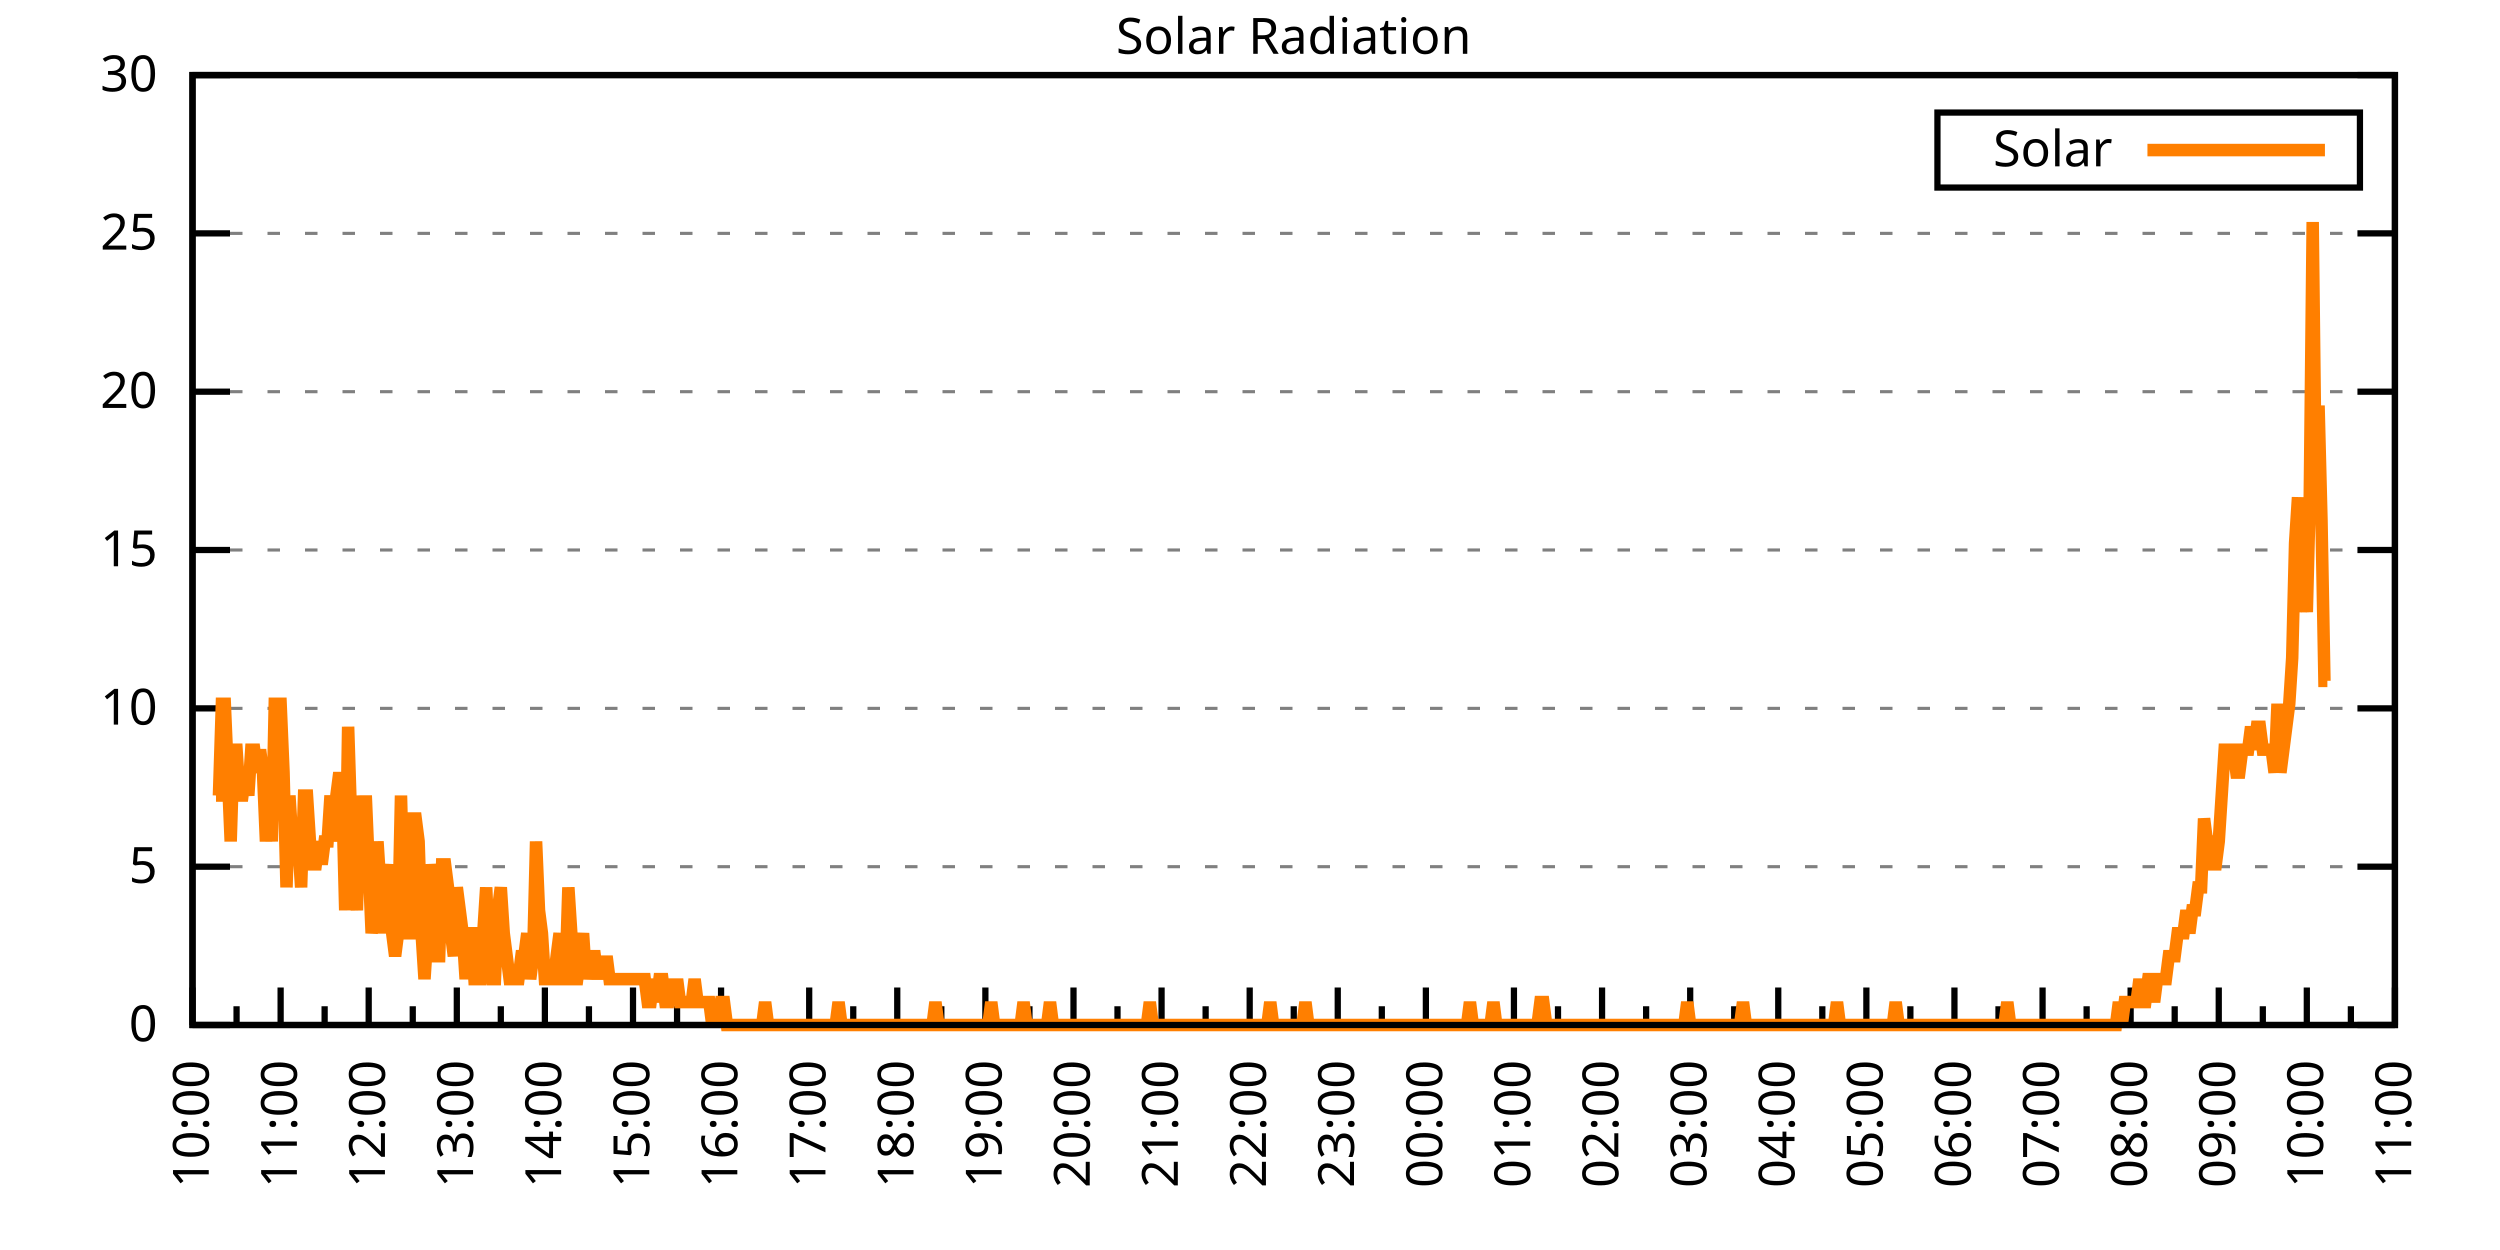
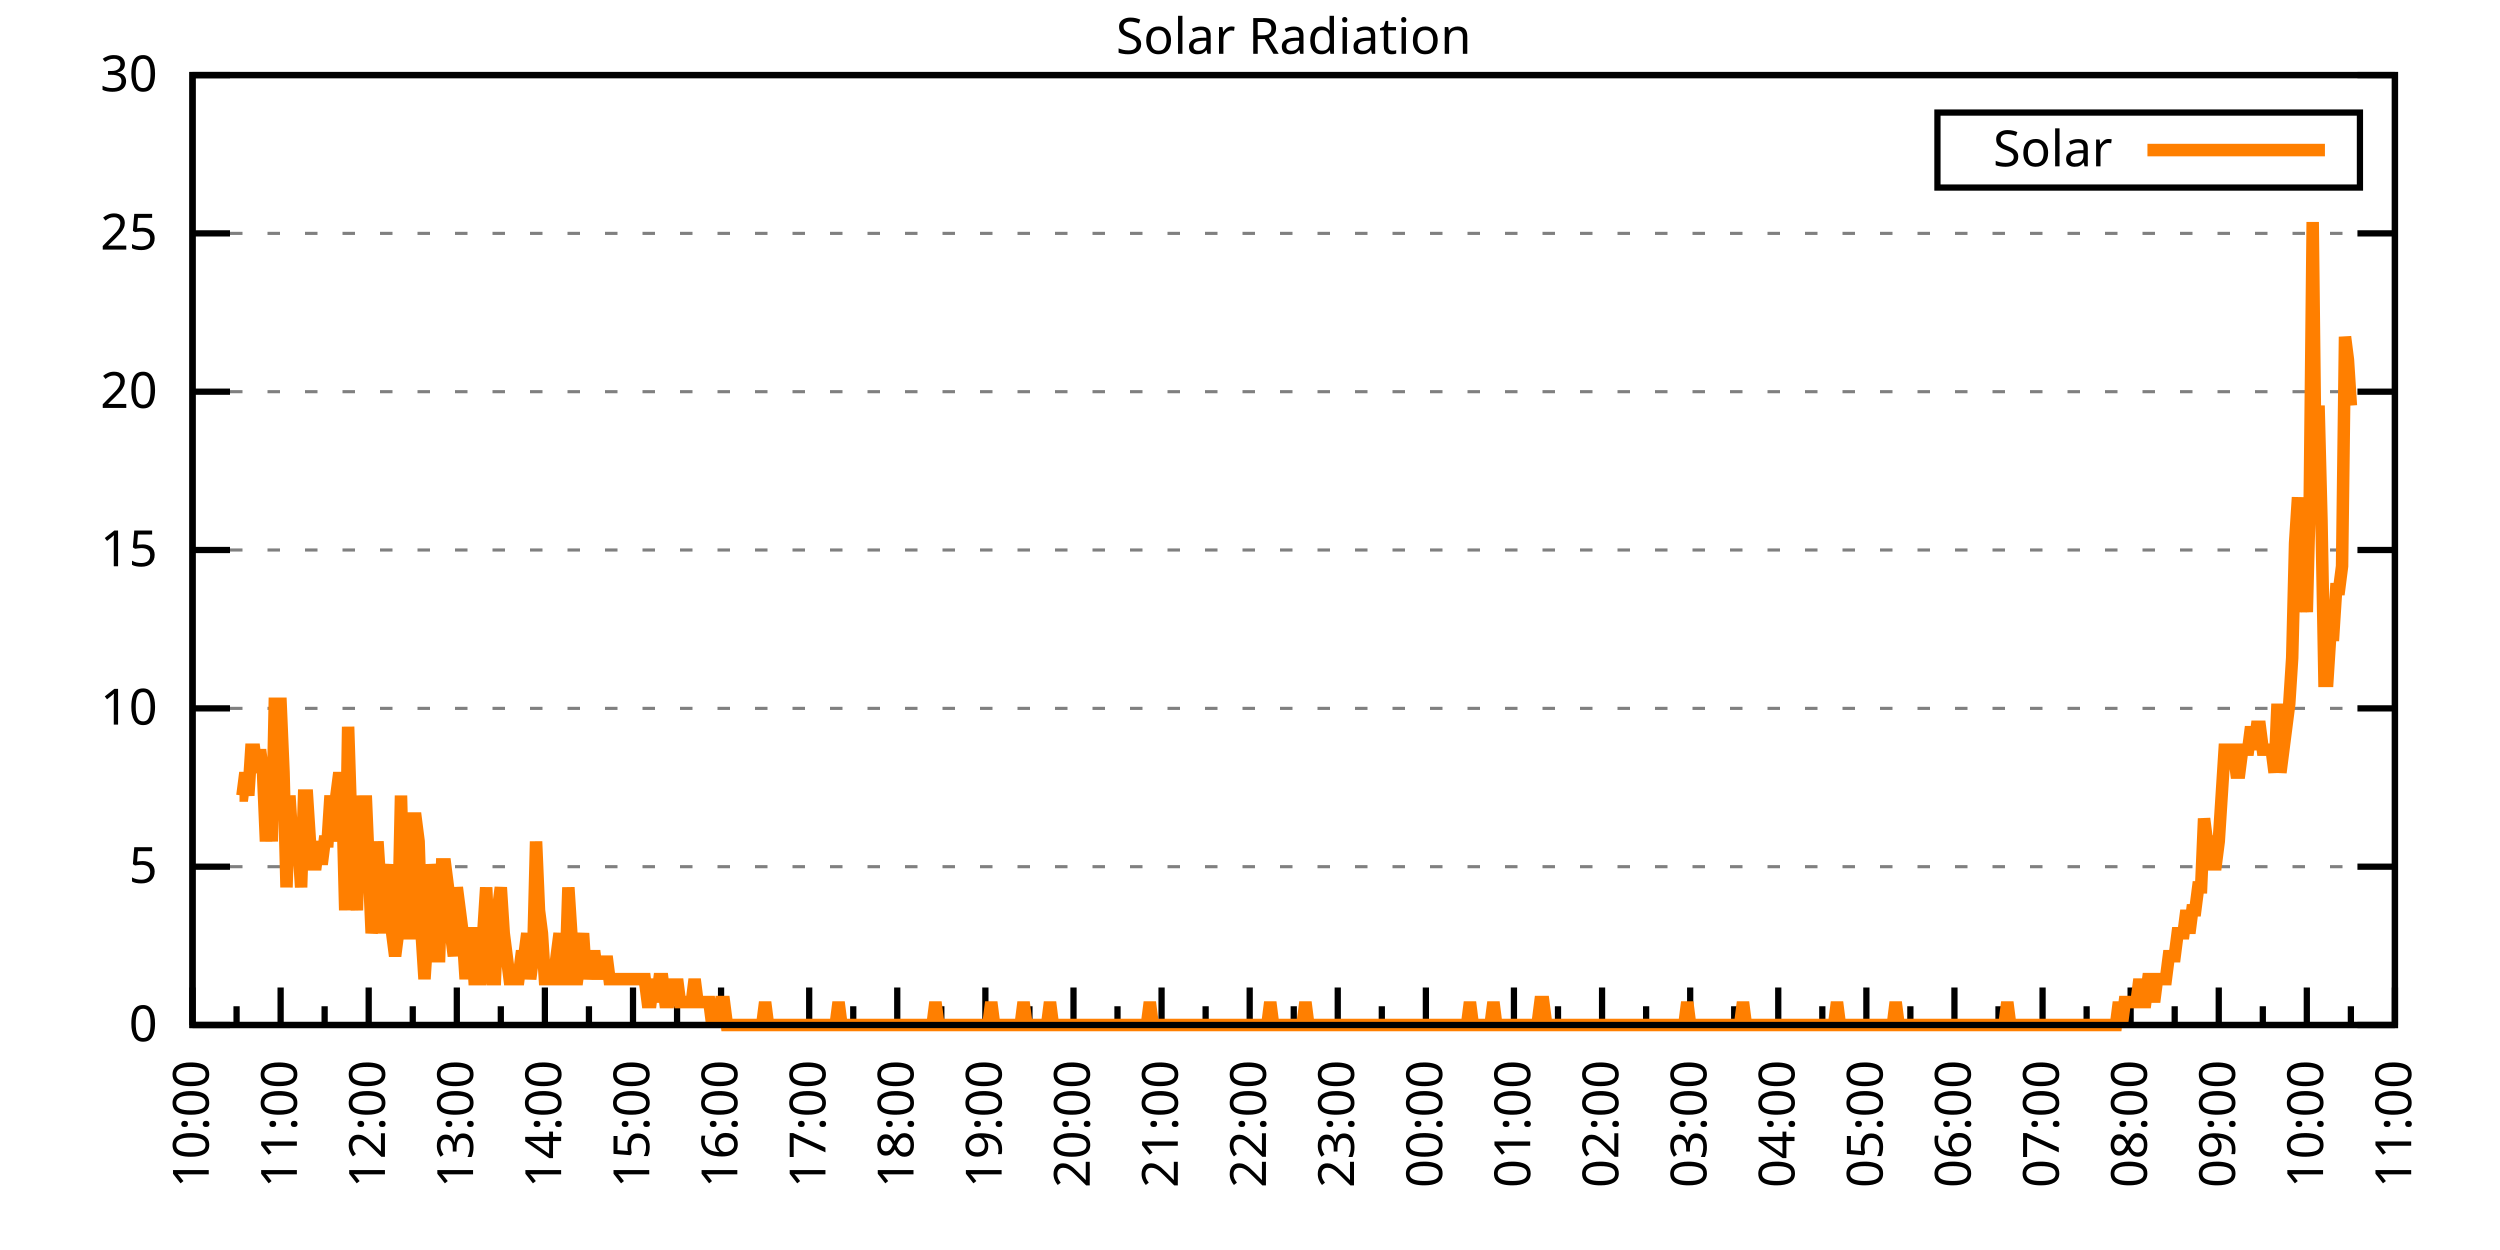
<svg xmlns="http://www.w3.org/2000/svg" xmlns:xlink="http://www.w3.org/1999/xlink" width="400" height="200" viewBox="0 0 400 200">
  <g id="gnuplot_canvas">
    <rect x="0" y="0" width="400" height="200" fill="none" />
    <defs>
      <circle id="gpDot" r="0.5" stroke-width="0.5" stroke="currentColor" />
      <path id="gpPt0" stroke-width="0.333" stroke="currentColor" d="M-1,0 h2 M0,-1 v2" />
      <path id="gpPt1" stroke-width="0.333" stroke="currentColor" d="M-1,-1 L1,1 M1,-1 L-1,1" />
      <path id="gpPt2" stroke-width="0.333" stroke="currentColor" d="M-1,0 L1,0 M0,-1 L0,1 M-1,-1 L1,1 M-1,1 L1,-1" />
      <rect id="gpPt3" stroke-width="0.333" stroke="currentColor" x="-1" y="-1" width="2" height="2" />
      <rect id="gpPt4" stroke-width="0.333" stroke="currentColor" fill="currentColor" x="-1" y="-1" width="2" height="2" />
      <circle id="gpPt5" stroke-width="0.333" stroke="currentColor" cx="0" cy="0" r="1" />
      <use xlink:href="#gpPt5" id="gpPt6" fill="currentColor" stroke="none" />
      <path id="gpPt7" stroke-width="0.333" stroke="currentColor" d="M0,-1.33 L-1.33,0.67 L1.33,0.67 z" />
      <use xlink:href="#gpPt7" id="gpPt8" fill="currentColor" stroke="none" />
      <use xlink:href="#gpPt7" id="gpPt9" stroke="currentColor" transform="rotate(180)" />
      <use xlink:href="#gpPt9" id="gpPt10" fill="currentColor" stroke="none" />
      <use xlink:href="#gpPt3" id="gpPt11" stroke="currentColor" transform="rotate(45)" />
      <use xlink:href="#gpPt11" id="gpPt12" fill="currentColor" stroke="none" />
      <path id="gpPt13" stroke-width="0.333" stroke="currentColor" d="M0,1.330 L1.265,0.411 L0.782,-1.067 L-0.782,-1.076 L-1.265,0.411 z" />
      <use xlink:href="#gpPt13" id="gpPt14" fill="currentColor" stroke="none" />
      <filter id="textbox" filterUnits="objectBoundingBox" x="0" y="0" height="1" width="1">
        <feFlood flood-color="white" flood-opacity="1" result="bgnd" />
        <feComposite in="SourceGraphic" in2="bgnd" operator="atop" />
      </filter>
      <filter id="greybox" filterUnits="objectBoundingBox" x="0" y="0" height="1" width="1">
        <feFlood flood-color="lightgrey" flood-opacity="1" result="grey" />
        <feComposite in="SourceGraphic" in2="grey" operator="atop" />
      </filter>
    </defs>
    <g fill="none" color="white" stroke="currentColor" stroke-width="1.00" stroke-linecap="butt" stroke-linejoin="miter">
</g>
    <g fill="none" color="black" stroke="currentColor" stroke-width="1.00" stroke-linecap="butt" stroke-linejoin="miter">
      <g stroke="none" shape-rendering="crispEdges">
        <polygon fill="rgb(255, 255, 255)" points="30.80,164.00 383.18,164.00 383.18,12.02 30.80,12.02 " />
      </g>
    </g>
    <g fill="none" color="black" stroke="currentColor" stroke-width="1.00" stroke-linecap="butt" stroke-linejoin="miter">
</g>
    <g fill="none" color="black" stroke="black" stroke-width="0.50" stroke-linecap="butt" stroke-linejoin="miter">
</g>
    <g fill="none" color="gray" stroke="currentColor" stroke-width="0.50" stroke-linecap="butt" stroke-linejoin="miter">
      <path stroke="gray" stroke-dasharray="2,4" class="gridline" d="M30.80,164.00 L383.19,164.00  " />
    </g>
    <g fill="none" color="gray" stroke="gray" stroke-width="1.00" stroke-linecap="butt" stroke-linejoin="miter">
</g>
    <g fill="none" color="black" stroke="currentColor" stroke-width="1.00" stroke-linecap="butt" stroke-linejoin="miter">
      <path stroke="black" d="M30.80,164.00 L36.80,164.00 M383.19,164.00 L377.19,164.00  " />
      <g transform="translate(25.20,166.60)" stroke="none" fill="black" font-family="Sans" font-size="8.00" text-anchor="end">
        <text>
          <tspan font-family="Sans"> 0</tspan>
        </text>
      </g>
    </g>
    <g fill="none" color="black" stroke="currentColor" stroke-width="1.00" stroke-linecap="butt" stroke-linejoin="miter">
</g>
    <g fill="none" color="black" stroke="black" stroke-width="0.50" stroke-linecap="butt" stroke-linejoin="miter">
</g>
    <g fill="none" color="gray" stroke="currentColor" stroke-width="0.50" stroke-linecap="butt" stroke-linejoin="miter">
      <path stroke="gray" stroke-dasharray="2,4" class="gridline" d="M30.80,138.67 L383.19,138.67  " />
    </g>
    <g fill="none" color="gray" stroke="gray" stroke-width="1.00" stroke-linecap="butt" stroke-linejoin="miter">
</g>
    <g fill="none" color="black" stroke="currentColor" stroke-width="1.00" stroke-linecap="butt" stroke-linejoin="miter">
      <path stroke="black" d="M30.80,138.67 L36.80,138.67 M383.19,138.67 L377.19,138.67  " />
      <g transform="translate(25.20,141.27)" stroke="none" fill="black" font-family="Sans" font-size="8.00" text-anchor="end">
        <text>
          <tspan font-family="Sans"> 5</tspan>
        </text>
      </g>
    </g>
    <g fill="none" color="black" stroke="currentColor" stroke-width="1.00" stroke-linecap="butt" stroke-linejoin="miter">
</g>
    <g fill="none" color="black" stroke="black" stroke-width="0.50" stroke-linecap="butt" stroke-linejoin="miter">
</g>
    <g fill="none" color="gray" stroke="currentColor" stroke-width="0.50" stroke-linecap="butt" stroke-linejoin="miter">
      <path stroke="gray" stroke-dasharray="2,4" class="gridline" d="M30.80,113.34 L383.19,113.34  " />
    </g>
    <g fill="none" color="gray" stroke="gray" stroke-width="1.00" stroke-linecap="butt" stroke-linejoin="miter">
</g>
    <g fill="none" color="black" stroke="currentColor" stroke-width="1.00" stroke-linecap="butt" stroke-linejoin="miter">
      <path stroke="black" d="M30.80,113.34 L36.80,113.34 M383.19,113.34 L377.19,113.34  " />
      <g transform="translate(25.20,115.94)" stroke="none" fill="black" font-family="Sans" font-size="8.00" text-anchor="end">
        <text>
          <tspan font-family="Sans"> 10</tspan>
        </text>
      </g>
    </g>
    <g fill="none" color="black" stroke="currentColor" stroke-width="1.00" stroke-linecap="butt" stroke-linejoin="miter">
</g>
    <g fill="none" color="black" stroke="black" stroke-width="0.50" stroke-linecap="butt" stroke-linejoin="miter">
</g>
    <g fill="none" color="gray" stroke="currentColor" stroke-width="0.50" stroke-linecap="butt" stroke-linejoin="miter">
      <path stroke="gray" stroke-dasharray="2,4" class="gridline" d="M30.80,88.00 L383.19,88.00  " />
    </g>
    <g fill="none" color="gray" stroke="gray" stroke-width="1.00" stroke-linecap="butt" stroke-linejoin="miter">
</g>
    <g fill="none" color="black" stroke="currentColor" stroke-width="1.00" stroke-linecap="butt" stroke-linejoin="miter">
      <path stroke="black" d="M30.80,88.00 L36.80,88.00 M383.19,88.00 L377.19,88.00  " />
      <g transform="translate(25.20,90.60)" stroke="none" fill="black" font-family="Sans" font-size="8.00" text-anchor="end">
        <text>
          <tspan font-family="Sans"> 15</tspan>
        </text>
      </g>
    </g>
    <g fill="none" color="black" stroke="currentColor" stroke-width="1.00" stroke-linecap="butt" stroke-linejoin="miter">
</g>
    <g fill="none" color="black" stroke="black" stroke-width="0.50" stroke-linecap="butt" stroke-linejoin="miter">
</g>
    <g fill="none" color="gray" stroke="currentColor" stroke-width="0.50" stroke-linecap="butt" stroke-linejoin="miter">
      <path stroke="gray" stroke-dasharray="2,4" class="gridline" d="M30.80,62.67 L383.19,62.67  " />
    </g>
    <g fill="none" color="gray" stroke="gray" stroke-width="1.00" stroke-linecap="butt" stroke-linejoin="miter">
</g>
    <g fill="none" color="black" stroke="currentColor" stroke-width="1.00" stroke-linecap="butt" stroke-linejoin="miter">
      <path stroke="black" d="M30.80,62.67 L36.80,62.67 M383.19,62.67 L377.19,62.67  " />
      <g transform="translate(25.20,65.27)" stroke="none" fill="black" font-family="Sans" font-size="8.00" text-anchor="end">
        <text>
          <tspan font-family="Sans"> 20</tspan>
        </text>
      </g>
    </g>
    <g fill="none" color="black" stroke="currentColor" stroke-width="1.00" stroke-linecap="butt" stroke-linejoin="miter">
</g>
    <g fill="none" color="black" stroke="black" stroke-width="0.50" stroke-linecap="butt" stroke-linejoin="miter">
</g>
    <g fill="none" color="gray" stroke="currentColor" stroke-width="0.50" stroke-linecap="butt" stroke-linejoin="miter">
      <path stroke="gray" stroke-dasharray="2,4" class="gridline" d="M30.80,37.34 L383.19,37.34  " />
    </g>
    <g fill="none" color="gray" stroke="gray" stroke-width="1.00" stroke-linecap="butt" stroke-linejoin="miter">
</g>
    <g fill="none" color="black" stroke="currentColor" stroke-width="1.00" stroke-linecap="butt" stroke-linejoin="miter">
      <path stroke="black" d="M30.80,37.34 L36.80,37.34 M383.19,37.34 L377.19,37.34  " />
      <g transform="translate(25.20,39.94)" stroke="none" fill="black" font-family="Sans" font-size="8.00" text-anchor="end">
        <text>
          <tspan font-family="Sans"> 25</tspan>
        </text>
      </g>
    </g>
    <g fill="none" color="black" stroke="currentColor" stroke-width="1.00" stroke-linecap="butt" stroke-linejoin="miter">
</g>
    <g fill="none" color="black" stroke="black" stroke-width="0.50" stroke-linecap="butt" stroke-linejoin="miter">
</g>
    <g fill="none" color="gray" stroke="currentColor" stroke-width="0.50" stroke-linecap="butt" stroke-linejoin="miter">
      <path stroke="gray" stroke-dasharray="2,4" class="gridline" d="M30.80,12.01 L383.19,12.01  " />
    </g>
    <g fill="none" color="gray" stroke="gray" stroke-width="1.00" stroke-linecap="butt" stroke-linejoin="miter">
</g>
    <g fill="none" color="black" stroke="currentColor" stroke-width="1.00" stroke-linecap="butt" stroke-linejoin="miter">
      <path stroke="black" d="M30.80,12.01 L36.80,12.01 M383.19,12.01 L377.19,12.01  " />
      <g transform="translate(25.20,14.61)" stroke="none" fill="black" font-family="Sans" font-size="8.00" text-anchor="end">
        <text>
          <tspan font-family="Sans"> 30</tspan>
        </text>
      </g>
    </g>
    <g fill="none" color="black" stroke="currentColor" stroke-width="1.00" stroke-linecap="butt" stroke-linejoin="miter">
      <path stroke="black" d="M30.80,164.00 L30.80,158.00  " />
      <g transform="translate(33.40,169.60) rotate(270)" stroke="none" fill="black" font-family="Sans" font-size="8.00" text-anchor="end">
        <text>
          <tspan font-family="Sans">10:00</tspan>
        </text>
      </g>
    </g>
    <g fill="none" color="black" stroke="currentColor" stroke-width="1.00" stroke-linecap="butt" stroke-linejoin="miter">
      <path stroke="black" d="M37.85,164.00 L37.85,161.00 M44.90,164.00 L44.90,158.00  " />
      <g transform="translate(47.50,169.60) rotate(270)" stroke="none" fill="black" font-family="Sans" font-size="8.00" text-anchor="end">
        <text>
          <tspan font-family="Sans">11:00</tspan>
        </text>
      </g>
    </g>
    <g fill="none" color="black" stroke="currentColor" stroke-width="1.00" stroke-linecap="butt" stroke-linejoin="miter">
      <path stroke="black" d="M51.94,164.00 L51.94,161.00 M58.99,164.00 L58.99,158.00  " />
      <g transform="translate(61.59,169.60) rotate(270)" stroke="none" fill="black" font-family="Sans" font-size="8.00" text-anchor="end">
        <text>
          <tspan font-family="Sans">12:00</tspan>
        </text>
      </g>
    </g>
    <g fill="none" color="black" stroke="currentColor" stroke-width="1.00" stroke-linecap="butt" stroke-linejoin="miter">
      <path stroke="black" d="M66.04,164.00 L66.04,161.00 M73.09,164.00 L73.09,158.00  " />
      <g transform="translate(75.69,169.60) rotate(270)" stroke="none" fill="black" font-family="Sans" font-size="8.00" text-anchor="end">
        <text>
          <tspan font-family="Sans">13:00</tspan>
        </text>
      </g>
    </g>
    <g fill="none" color="black" stroke="currentColor" stroke-width="1.00" stroke-linecap="butt" stroke-linejoin="miter">
      <path stroke="black" d="M80.13,164.00 L80.13,161.00 M87.18,164.00 L87.18,158.00  " />
      <g transform="translate(89.78,169.60) rotate(270)" stroke="none" fill="black" font-family="Sans" font-size="8.00" text-anchor="end">
        <text>
          <tspan font-family="Sans">14:00</tspan>
        </text>
      </g>
    </g>
    <g fill="none" color="black" stroke="currentColor" stroke-width="1.00" stroke-linecap="butt" stroke-linejoin="miter">
      <path stroke="black" d="M94.23,164.00 L94.23,161.00 M101.28,164.00 L101.28,158.00  " />
      <g transform="translate(103.88,169.60) rotate(270)" stroke="none" fill="black" font-family="Sans" font-size="8.00" text-anchor="end">
        <text>
          <tspan font-family="Sans">15:00</tspan>
        </text>
      </g>
    </g>
    <g fill="none" color="black" stroke="currentColor" stroke-width="1.00" stroke-linecap="butt" stroke-linejoin="miter">
      <path stroke="black" d="M108.33,164.00 L108.33,161.00 M115.37,164.00 L115.37,158.00  " />
      <g transform="translate(117.97,169.60) rotate(270)" stroke="none" fill="black" font-family="Sans" font-size="8.00" text-anchor="end">
        <text>
          <tspan font-family="Sans">16:00</tspan>
        </text>
      </g>
    </g>
    <g fill="none" color="black" stroke="currentColor" stroke-width="1.00" stroke-linecap="butt" stroke-linejoin="miter">
      <path stroke="black" d="M122.42,164.00 L122.42,161.00 M129.47,164.00 L129.47,158.00  " />
      <g transform="translate(132.07,169.60) rotate(270)" stroke="none" fill="black" font-family="Sans" font-size="8.00" text-anchor="end">
        <text>
          <tspan font-family="Sans">17:00</tspan>
        </text>
      </g>
    </g>
    <g fill="none" color="black" stroke="currentColor" stroke-width="1.00" stroke-linecap="butt" stroke-linejoin="miter">
      <path stroke="black" d="M136.52,164.00 L136.52,161.00 M143.56,164.00 L143.56,158.00  " />
      <g transform="translate(146.16,169.60) rotate(270)" stroke="none" fill="black" font-family="Sans" font-size="8.00" text-anchor="end">
        <text>
          <tspan font-family="Sans">18:00</tspan>
        </text>
      </g>
    </g>
    <g fill="none" color="black" stroke="currentColor" stroke-width="1.00" stroke-linecap="butt" stroke-linejoin="miter">
      <path stroke="black" d="M150.61,164.00 L150.61,161.00 M157.66,164.00 L157.66,158.00  " />
      <g transform="translate(160.26,169.60) rotate(270)" stroke="none" fill="black" font-family="Sans" font-size="8.00" text-anchor="end">
        <text>
          <tspan font-family="Sans">19:00</tspan>
        </text>
      </g>
    </g>
    <g fill="none" color="black" stroke="currentColor" stroke-width="1.00" stroke-linecap="butt" stroke-linejoin="miter">
      <path stroke="black" d="M164.71,164.00 L164.71,161.00 M171.76,164.00 L171.76,158.00  " />
      <g transform="translate(174.36,169.60) rotate(270)" stroke="none" fill="black" font-family="Sans" font-size="8.00" text-anchor="end">
        <text>
          <tspan font-family="Sans">20:00</tspan>
        </text>
      </g>
    </g>
    <g fill="none" color="black" stroke="currentColor" stroke-width="1.00" stroke-linecap="butt" stroke-linejoin="miter">
      <path stroke="black" d="M178.80,164.00 L178.80,161.00 M185.85,164.00 L185.85,158.00  " />
      <g transform="translate(188.45,169.60) rotate(270)" stroke="none" fill="black" font-family="Sans" font-size="8.00" text-anchor="end">
        <text>
          <tspan font-family="Sans">21:00</tspan>
        </text>
      </g>
    </g>
    <g fill="none" color="black" stroke="currentColor" stroke-width="1.00" stroke-linecap="butt" stroke-linejoin="miter">
      <path stroke="black" d="M192.90,164.00 L192.90,161.00 M199.95,164.00 L199.95,158.00  " />
      <g transform="translate(202.55,169.60) rotate(270)" stroke="none" fill="black" font-family="Sans" font-size="8.00" text-anchor="end">
        <text>
          <tspan font-family="Sans">22:00</tspan>
        </text>
      </g>
    </g>
    <g fill="none" color="black" stroke="currentColor" stroke-width="1.00" stroke-linecap="butt" stroke-linejoin="miter">
      <path stroke="black" d="M207.00,164.00 L207.00,161.00 M214.04,164.00 L214.04,158.00  " />
      <g transform="translate(216.64,169.60) rotate(270)" stroke="none" fill="black" font-family="Sans" font-size="8.00" text-anchor="end">
        <text>
          <tspan font-family="Sans">23:00</tspan>
        </text>
      </g>
    </g>
    <g fill="none" color="black" stroke="currentColor" stroke-width="1.00" stroke-linecap="butt" stroke-linejoin="miter">
      <path stroke="black" d="M221.09,164.00 L221.09,161.00 M228.14,164.00 L228.14,158.00  " />
      <g transform="translate(230.74,169.60) rotate(270)" stroke="none" fill="black" font-family="Sans" font-size="8.00" text-anchor="end">
        <text>
          <tspan font-family="Sans">00:00</tspan>
        </text>
      </g>
    </g>
    <g fill="none" color="black" stroke="currentColor" stroke-width="1.00" stroke-linecap="butt" stroke-linejoin="miter">
      <path stroke="black" d="M235.19,164.00 L235.19,161.00 M242.23,164.00 L242.23,158.00  " />
      <g transform="translate(244.83,169.60) rotate(270)" stroke="none" fill="black" font-family="Sans" font-size="8.00" text-anchor="end">
        <text>
          <tspan font-family="Sans">01:00</tspan>
        </text>
      </g>
    </g>
    <g fill="none" color="black" stroke="currentColor" stroke-width="1.00" stroke-linecap="butt" stroke-linejoin="miter">
      <path stroke="black" d="M249.28,164.00 L249.28,161.00 M256.33,164.00 L256.33,158.00  " />
      <g transform="translate(258.93,169.60) rotate(270)" stroke="none" fill="black" font-family="Sans" font-size="8.00" text-anchor="end">
        <text>
          <tspan font-family="Sans">02:00</tspan>
        </text>
      </g>
    </g>
    <g fill="none" color="black" stroke="currentColor" stroke-width="1.00" stroke-linecap="butt" stroke-linejoin="miter">
      <path stroke="black" d="M263.38,164.00 L263.38,161.00 M270.43,164.00 L270.43,158.00  " />
      <g transform="translate(273.03,169.60) rotate(270)" stroke="none" fill="black" font-family="Sans" font-size="8.00" text-anchor="end">
        <text>
          <tspan font-family="Sans">03:00</tspan>
        </text>
      </g>
    </g>
    <g fill="none" color="black" stroke="currentColor" stroke-width="1.00" stroke-linecap="butt" stroke-linejoin="miter">
      <path stroke="black" d="M277.47,164.00 L277.47,161.00 M284.52,164.00 L284.52,158.00  " />
      <g transform="translate(287.12,169.60) rotate(270)" stroke="none" fill="black" font-family="Sans" font-size="8.00" text-anchor="end">
        <text>
          <tspan font-family="Sans">04:00</tspan>
        </text>
      </g>
    </g>
    <g fill="none" color="black" stroke="currentColor" stroke-width="1.00" stroke-linecap="butt" stroke-linejoin="miter">
      <path stroke="black" d="M291.57,164.00 L291.57,161.00 M298.62,164.00 L298.62,158.00  " />
      <g transform="translate(301.22,169.60) rotate(270)" stroke="none" fill="black" font-family="Sans" font-size="8.00" text-anchor="end">
        <text>
          <tspan font-family="Sans">05:00</tspan>
        </text>
      </g>
    </g>
    <g fill="none" color="black" stroke="currentColor" stroke-width="1.00" stroke-linecap="butt" stroke-linejoin="miter">
      <path stroke="black" d="M305.66,164.00 L305.66,161.00 M312.71,164.00 L312.71,158.00  " />
      <g transform="translate(315.31,169.60) rotate(270)" stroke="none" fill="black" font-family="Sans" font-size="8.00" text-anchor="end">
        <text>
          <tspan font-family="Sans">06:00</tspan>
        </text>
      </g>
    </g>
    <g fill="none" color="black" stroke="currentColor" stroke-width="1.00" stroke-linecap="butt" stroke-linejoin="miter">
      <path stroke="black" d="M319.76,164.00 L319.76,161.00 M326.81,164.00 L326.81,158.00  " />
      <g transform="translate(329.41,169.60) rotate(270)" stroke="none" fill="black" font-family="Sans" font-size="8.00" text-anchor="end">
        <text>
          <tspan font-family="Sans">07:00</tspan>
        </text>
      </g>
    </g>
    <g fill="none" color="black" stroke="currentColor" stroke-width="1.00" stroke-linecap="butt" stroke-linejoin="miter">
      <path stroke="black" d="M333.86,164.00 L333.86,161.00 M340.90,164.00 L340.90,158.00  " />
      <g transform="translate(343.50,169.60) rotate(270)" stroke="none" fill="black" font-family="Sans" font-size="8.00" text-anchor="end">
        <text>
          <tspan font-family="Sans">08:00</tspan>
        </text>
      </g>
    </g>
    <g fill="none" color="black" stroke="currentColor" stroke-width="1.00" stroke-linecap="butt" stroke-linejoin="miter">
      <path stroke="black" d="M347.95,164.00 L347.95,161.00 M355.00,164.00 L355.00,158.00  " />
      <g transform="translate(357.60,169.60) rotate(270)" stroke="none" fill="black" font-family="Sans" font-size="8.00" text-anchor="end">
        <text>
          <tspan font-family="Sans">09:00</tspan>
        </text>
      </g>
    </g>
    <g fill="none" color="black" stroke="currentColor" stroke-width="1.00" stroke-linecap="butt" stroke-linejoin="miter">
      <path stroke="black" d="M362.05,164.00 L362.05,161.00 M369.09,164.00 L369.09,158.00  " />
      <g transform="translate(371.69,169.60) rotate(270)" stroke="none" fill="black" font-family="Sans" font-size="8.00" text-anchor="end">
        <text>
          <tspan font-family="Sans">10:00</tspan>
        </text>
      </g>
    </g>
    <g fill="none" color="black" stroke="currentColor" stroke-width="1.00" stroke-linecap="butt" stroke-linejoin="miter">
      <path stroke="black" d="M376.14,164.00 L376.14,161.00 M383.19,164.00 L383.19,158.00  " />
      <g transform="translate(385.79,169.60) rotate(270)" stroke="none" fill="black" font-family="Sans" font-size="8.00" text-anchor="end">
        <text>
          <tspan font-family="Sans">11:00</tspan>
        </text>
      </g>
    </g>
    <g fill="none" color="black" stroke="currentColor" stroke-width="1.00" stroke-linecap="butt" stroke-linejoin="miter">
</g>
    <g fill="none" color="black" stroke="currentColor" stroke-width="1.00" stroke-linecap="butt" stroke-linejoin="miter">
      <path stroke="black" d="M30.80,12.01 L30.80,164.00 L383.19,164.00 L383.19,12.01 L30.80,12.01 Z  " />
    </g>
    <g fill="none" color="black" stroke="currentColor" stroke-width="1.00" stroke-linecap="butt" stroke-linejoin="miter">
      <g transform="translate(6.80,88.01) rotate(270)" stroke="none" fill="black" font-family="Sans" font-size="8.00" text-anchor="middle">
        <text />
      </g>
    </g>
    <g fill="none" color="black" stroke="currentColor" stroke-width="1.00" stroke-linecap="butt" stroke-linejoin="miter">
</g>
    <g fill="none" color="black" stroke="currentColor" stroke-width="1.00" stroke-linecap="butt" stroke-linejoin="miter">
      <path stroke="black" d="M309.99,30.01 L309.99,18.01 L377.59,18.01 L377.59,30.01 L309.99,30.01 Z  " />
    </g>
    <g id="Solar_Radiation_plot_1">
      <g fill="none" color="white" stroke="black" stroke-width="2.00" stroke-linecap="butt" stroke-linejoin="miter">
</g>
      <g fill="none" color="black" stroke="currentColor" stroke-width="2.00" stroke-linecap="butt" stroke-linejoin="miter">
        <g transform="translate(337.99,26.61)" stroke="none" fill="black" font-family="Sans" font-size="8.00" text-anchor="end">
          <text>
            <tspan font-family="Sans">Solar</tspan>
          </text>
        </g>
      </g>
      <g fill="none" color="black" stroke="currentColor" stroke-width="2.00" stroke-linecap="butt" stroke-linejoin="miter">
-         <path stroke="rgb(255, 127,   0)" d="M343.59,24.01 L371.99,24.01 M34.56,127.29 L35.03,127.29 L35.50,112.61 L35.97,112.61 L36.44,123.62 L36.91,134.63   L37.38,119.95 L37.85,119.95 L38.32,127.29 L38.79,127.29 L39.26,123.62 L39.73,127.29 L40.20,119.95 L40.67,119.95   L41.14,123.62 L41.61,119.95 L42.08,123.62 L42.55,134.63 L43.02,127.29 L43.49,134.63 L43.96,112.61 L44.43,112.61   L44.90,112.61 L45.37,123.62 L45.84,141.98 L46.31,127.29 L46.78,134.63 L47.24,138.30 L47.71,134.63 L48.18,141.98   L48.65,127.29 L49.12,127.29 L49.59,134.63 L50.06,138.30 L50.53,138.30 L51.00,134.63 L51.47,138.30 L51.94,134.63   L52.41,134.63 L52.88,127.29 L53.35,134.63 L53.82,127.29 L54.29,123.62 L54.76,127.29 L55.23,145.65 L55.70,116.28   L56.17,130.96 L56.64,138.30 L57.11,145.65 L57.58,127.29 L58.05,138.30 L58.52,127.29 L58.99,138.30 L59.46,149.32   L59.93,145.65 L60.40,134.63 L60.87,141.98 L61.34,149.32 L61.81,141.98 L62.28,138.30 L62.75,149.32 L63.22,152.99   L63.69,149.32 L64.16,127.29 L64.63,145.65 L65.10,149.32 L65.57,149.32 L66.04,130.96 L66.51,130.96 L66.98,134.63   L67.45,149.32 L67.92,156.66 L68.39,149.32 L68.86,138.30 L69.33,141.98 L69.80,152.99 L70.27,152.99 L70.74,138.30   L71.21,138.30 L71.68,141.98 L72.15,149.32 L72.62,152.99 L73.09,141.98 L73.56,145.65 L74.03,149.32 L74.50,156.66   L74.97,149.32 L75.44,149.32 L75.91,156.66 L76.38,156.66 L76.85,156.66 L77.32,149.32 L77.79,141.98 L78.26,152.99   L78.73,156.66 L79.19,156.66 L79.66,145.65 L80.13,141.98 L80.60,149.32 L81.07,152.99 L81.54,156.66 L82.01,156.66   L82.48,156.66 L82.95,156.66 L83.42,152.99 L83.89,152.99 L84.36,149.32 L84.83,156.66 L85.30,152.99 L85.77,134.63   L86.24,145.65 L86.71,149.32 L87.18,156.66 L87.65,156.66 L88.12,156.66 L88.59,156.66 L89.06,152.99 L89.53,149.32   L90.00,156.66 L90.47,156.66 L90.94,141.98 L91.41,149.32 L91.88,156.66 L92.35,156.66 L92.82,152.99 L93.29,149.32   L93.76,156.66 L94.23,152.99 L94.70,152.99 L95.17,152.99 L95.64,156.66 L96.11,152.99 L96.58,156.66 L97.05,152.99   L97.52,156.66 L97.99,156.66 L98.46,156.66 L98.93,156.66 L99.40,156.66 L99.87,156.66 L100.34,156.66 L100.81,156.66   L101.28,156.66 L101.75,156.66 L102.22,156.66 L102.69,156.66 L103.16,156.66 L103.63,160.33 L104.10,160.33 L104.57,156.66   L105.04,160.33 L105.51,156.66 L105.98,156.66 L106.45,160.33 L106.92,160.33 L107.39,156.66 L107.86,160.33 L108.33,156.66   L108.80,160.33 L109.27,160.33 L109.74,160.33 L110.21,160.33 L110.68,160.33 L111.14,156.66 L111.61,160.33 L112.08,160.33   L112.55,160.33 L113.02,160.33 L113.49,160.33 L113.96,164.00 L114.43,160.33 L114.90,164.00 L115.37,160.33 L115.84,160.33   L116.31,164.00 L116.78,164.00 L117.25,164.00 L117.72,164.00 L118.19,164.00 L118.66,164.00 L119.13,164.00 L119.60,164.00   L120.07,164.00 L120.54,164.00 L121.01,164.00 L121.48,164.00 L121.95,164.00 L122.42,160.33 L122.89,164.00 L123.36,164.00   L123.83,164.00 L124.30,164.00 L124.77,164.00 L125.24,164.00 L125.71,164.00 L126.18,164.00 L126.65,164.00 L127.12,164.00   L127.59,164.00 L128.06,164.00 L128.53,164.00 L129.00,164.00 L129.47,164.00 L129.94,164.00 L130.41,164.00 L130.88,164.00   L131.35,164.00 L131.82,164.00 L132.29,164.00 L132.76,164.00 L133.23,164.00 L133.70,164.00 L134.17,160.33 L134.64,164.00   L135.11,164.00 L135.58,164.00 L136.05,164.00 L136.52,164.00 L136.99,164.00 L137.46,164.00 L137.93,164.00 L138.40,164.00   L138.87,164.00 L139.34,164.00 L139.81,164.00 L140.28,164.00 L140.75,164.00 L141.22,164.00 L141.69,164.00 L142.16,164.00   L142.63,164.00 L143.09,164.00 L143.56,164.00 L144.03,164.00 L144.50,164.00 L144.97,164.00 L145.44,164.00 L145.91,164.00   L146.38,164.00 L146.85,164.00 L147.32,164.00 L147.79,164.00 L148.26,164.00 L148.73,164.00 L149.20,164.00 L149.67,160.33   L150.14,164.00 L150.61,164.00 L151.08,164.00 L151.55,164.00 L152.02,164.00 L152.49,164.00 L152.96,164.00 L153.43,164.00   L153.90,164.00 L154.37,164.00 L154.84,164.00 L155.31,164.00 L155.78,164.00 L156.25,164.00 L156.72,164.00 L157.19,164.00   L157.66,164.00 L158.13,164.00 L158.60,160.33 L159.07,164.00 L159.54,164.00 L160.01,164.00 L160.48,164.00 L160.95,164.00   L161.42,164.00 L161.89,164.00 L162.36,164.00 L162.83,164.00 L163.30,164.00 L163.77,160.33 L164.24,164.00 L164.71,164.00   L165.18,164.00 L165.65,164.00 L166.12,164.00 L166.59,164.00 L167.06,164.00 L167.53,164.00 L168.00,160.33 L168.47,164.00   L168.94,164.00 L169.41,164.00 L169.88,164.00 L170.35,164.00 L170.82,164.00 L171.29,164.00 L171.76,164.00 L172.23,164.00   L172.70,164.00 L173.17,164.00 L173.64,164.00 L174.11,164.00 L174.58,164.00 L175.04,164.00 L175.51,164.00 L175.98,164.00   L176.45,164.00 L176.92,164.00 L177.39,164.00 L177.86,164.00 L178.33,164.00 L178.80,164.00 L179.27,164.00 L179.74,164.00   L180.21,164.00 L180.68,164.00 L181.15,164.00 L181.62,164.00 L182.09,164.00 L182.56,164.00 L183.03,164.00 L183.50,164.00   L183.97,160.33 L184.44,164.00 L184.91,164.00 L185.38,164.00 L185.85,164.00 L186.32,164.00 L186.79,164.00 L187.26,164.00   L187.73,164.00 L188.20,164.00 L188.67,164.00 L189.14,164.00 L189.61,164.00 L190.08,164.00 L190.55,164.00 L191.02,164.00   L191.49,164.00 L191.96,164.00 L192.43,164.00 L192.90,164.00 L193.37,164.00 L193.84,164.00 L194.31,164.00 L194.78,164.00   L195.25,164.00 L195.72,164.00 L196.19,164.00 L196.66,164.00 L197.13,164.00 L197.60,164.00 L198.07,164.00 L198.54,164.00   L199.01,164.00 L199.48,164.00 L199.95,164.00 L200.42,164.00 L200.89,164.00 L201.36,164.00 L201.83,164.00 L202.30,164.00   L202.77,164.00 L203.24,160.33 L203.71,164.00 L204.18,164.00 L204.65,164.00 L205.12,164.00 L205.59,164.00 L206.06,164.00   L206.53,164.00 L207.00,164.00 L207.46,164.00 L207.93,164.00 L208.40,164.00 L208.87,160.33 L209.34,164.00 L209.81,164.00   L210.28,164.00 L210.75,164.00 L211.22,164.00 L211.69,164.00 L212.16,164.00 L212.63,164.00 L213.10,164.00 L213.57,164.00   L214.04,164.00 L214.51,164.00 L214.98,164.00 L215.45,164.00 L215.92,164.00 L216.39,164.00 L216.86,164.00 L217.33,164.00   L217.80,164.00 L218.27,164.00 L218.74,164.00 L219.21,164.00 L219.68,164.00 L220.15,164.00 L220.62,164.00 L221.09,164.00   L221.56,164.00 L222.03,164.00 L222.50,164.00 L222.97,164.00 L223.44,164.00 L223.91,164.00 L224.38,164.00 L224.85,164.00   L225.32,164.00 L225.79,164.00 L226.26,164.00 L226.73,164.00 L227.20,164.00 L227.67,164.00 L228.14,164.00 L228.61,164.00   L229.08,164.00 L229.55,164.00 L230.02,164.00 L230.49,164.00 L230.96,164.00 L231.43,164.00 L231.90,164.00 L232.37,164.00   L232.84,164.00 L233.31,164.00 L233.78,164.00 L234.25,164.00 L234.72,164.00 L235.19,160.33 L235.66,164.00 L236.13,164.00   L236.60,164.00 L237.07,164.00 L237.54,164.00 L238.01,164.00 L238.48,164.00 L238.95,160.33 L239.41,164.00 L239.88,164.00   L240.35,164.00 L240.82,164.00 L241.29,164.00 L241.76,164.00 L242.23,164.00 L242.70,164.00 L243.17,164.00 L243.64,164.00   L244.11,164.00 L244.58,164.00 L245.05,164.00 L245.52,164.00 L245.99,164.00 L246.46,160.33 L246.93,160.33 L247.40,164.00   L247.87,164.00 L248.34,164.00 L248.81,164.00 L249.28,164.00 L249.75,164.00 L250.22,164.00 L250.69,164.00 L251.16,164.00   L251.63,164.00 L252.10,164.00 L252.57,164.00 L253.04,164.00 L253.51,164.00 L253.98,164.00 L254.45,164.00 L254.92,164.00   L255.39,164.00 L255.86,164.00 L256.33,164.00 L256.80,164.00 L257.27,164.00 L257.74,164.00 L258.21,164.00 L258.68,164.00   L259.15,164.00 L259.62,164.00 L260.09,164.00 L260.56,164.00 L261.03,164.00 L261.50,164.00 L261.97,164.00 L262.44,164.00   L262.91,164.00 L263.38,164.00 L263.85,164.00 L264.32,164.00 L264.79,164.00 L265.26,164.00 L265.73,164.00 L266.20,164.00   L266.67,164.00 L267.14,164.00 L267.61,164.00 L268.08,164.00 L268.55,164.00 L269.02,164.00 L269.49,164.00 L269.96,160.33   L270.43,164.00 L270.90,164.00 L271.36,164.00 L271.83,164.00 L272.30,164.00 L272.77,164.00 L273.24,164.00 L273.71,164.00   L274.18,164.00 L274.65,164.00 L275.12,164.00 L275.59,164.00 L276.06,164.00 L276.53,164.00 L277.00,164.00 L277.47,164.00   L277.94,164.00 L278.41,164.00 L278.88,160.33 L279.35,164.00 L279.82,164.00 L280.29,164.00 L280.76,164.00 L281.23,164.00   L281.70,164.00 L282.17,164.00 L282.64,164.00 L283.11,164.00 L283.58,164.00 L284.05,164.00 L284.52,164.00 L284.99,164.00   L285.46,164.00 L285.93,164.00 L286.40,164.00 L286.87,164.00 L287.34,164.00 L287.81,164.00 L288.28,164.00 L288.75,164.00   L289.22,164.00 L289.69,164.00 L290.16,164.00 L290.63,164.00 L291.10,164.00 L291.57,164.00 L292.04,164.00 L292.51,164.00   L292.98,164.00 L293.45,164.00 L293.92,160.33 L294.39,164.00 L294.86,164.00 L295.33,164.00 L295.80,164.00 L296.27,164.00   L296.74,164.00 L297.21,164.00 L297.68,164.00 L298.15,164.00 L298.62,164.00 L299.09,164.00 L299.56,164.00 L300.03,164.00   L300.50,164.00 L300.97,164.00 L301.44,164.00 L301.91,164.00 L302.38,164.00 L302.85,164.00 L303.31,160.33 L303.78,164.00   L304.25,164.00 L304.72,164.00 L305.19,164.00 L305.66,164.00 L306.13,164.00 L306.60,164.00 L307.07,164.00 L307.54,164.00   L308.01,164.00 L308.48,164.00 L308.95,164.00 L309.42,164.00 L309.89,164.00 L310.36,164.00 L310.83,164.00 L311.30,164.00   L311.77,164.00 L312.24,164.00 L312.71,164.00 L313.18,164.00 L313.65,164.00 L314.12,164.00 L314.59,164.00 L315.06,164.00   L315.53,164.00 L316.00,164.00 L316.47,164.00 L316.94,164.00 L317.41,164.00 L317.88,164.00 L318.35,164.00 L318.82,164.00   L319.29,164.00 L319.76,164.00 L320.23,164.00 L320.70,164.00 L321.17,160.33 L321.64,164.00 L322.11,164.00 L322.58,164.00   L323.05,164.00 L323.52,164.00 L323.99,164.00 L324.46,164.00 L324.93,164.00 L325.40,164.00 L325.87,164.00 L326.34,164.00   L326.81,164.00 L327.28,164.00 L327.75,164.00 L328.22,164.00 L328.69,164.00 L329.16,164.00 L329.63,164.00 L330.10,164.00   L330.57,164.00 L331.04,164.00 L331.51,164.00 L331.98,164.00 L332.45,164.00 L332.92,164.00 L333.39,164.00 L333.86,164.00   L334.33,164.00 L334.80,164.00 L335.26,164.00 L335.73,164.00 L336.20,164.00 L336.67,164.00 L337.14,164.00 L337.61,164.00   L338.08,164.00 L338.55,164.00 L339.02,160.33 L339.49,164.00 L339.96,160.33 L340.43,160.33 L340.90,160.33 L341.37,160.33   L341.84,160.33 L342.31,156.66 L342.78,160.33 L343.25,160.33 L343.72,156.66 L344.19,156.66 L344.66,160.33 L345.13,156.66   L345.60,156.66 L346.07,156.66 L346.54,156.66 L347.01,152.99 L347.48,152.99 L347.95,152.99 L348.42,149.32 L348.89,149.32   L349.36,149.32 L349.83,145.65 L350.30,149.32 L350.77,145.65 L351.24,145.65 L351.71,141.98 L352.18,141.98 L352.65,130.96   L353.12,134.63 L353.59,134.63 L354.06,138.30 L354.53,138.30 L355.00,134.63 L355.47,127.29 L355.94,119.95 L356.41,119.95   L356.88,119.95 L357.35,119.95 L357.82,123.62 L358.29,123.62 L358.76,119.95 L359.23,119.95 L359.70,119.95 L360.17,116.28   L360.64,119.95 L361.11,116.28 L361.58,116.28 L362.05,119.95 L362.52,119.95 L362.99,119.95 L363.46,119.95 L363.93,123.62   L364.40,112.61 L364.87,123.62 L365.34,119.95 L365.81,116.28 L366.28,112.61 L366.75,105.27 L367.21,86.91 L367.68,79.57   L368.15,97.93 L368.62,90.59 L369.09,97.93 L369.56,79.57 L370.03,35.52 L370.50,75.90 L370.97,64.89 L371.44,83.24   L371.91,108.94 L372.38,108.94  " />
+         <path stroke="rgb(255, 127,   0)" d="M343.59,24.01 L371.99,24.01 M38.32,127.29 L38.79,127.29 L39.26,123.62 L39.73,127.29 L40.20,119.95 L40.67,119.95   L41.14,123.62 L41.61,119.95 L42.08,123.62 L42.55,134.63 L43.02,127.29 L43.49,134.63 L43.96,112.61 L44.43,112.61   L44.90,112.61 L45.37,123.62 L45.84,141.98 L46.31,127.29 L46.78,134.63 L47.24,138.30 L47.71,134.63 L48.18,141.98   L48.65,127.29 L49.12,127.29 L49.59,134.63 L50.06,138.30 L50.53,138.30 L51.00,134.63 L51.47,138.30 L51.94,134.63   L52.41,134.63 L52.88,127.29 L53.35,134.63 L53.82,127.29 L54.29,123.62 L54.76,127.29 L55.23,145.65 L55.70,116.28   L56.17,130.96 L56.64,138.30 L57.11,145.65 L57.58,127.29 L58.05,138.30 L58.52,127.29 L58.99,138.30 L59.46,149.32   L59.93,145.65 L60.40,134.63 L60.87,141.98 L61.34,149.32 L61.81,141.98 L62.28,138.30 L62.75,149.32 L63.22,152.99   L63.69,149.32 L64.16,127.29 L64.63,145.65 L65.10,149.32 L65.57,149.32 L66.04,130.96 L66.51,130.96 L66.98,134.63   L67.45,149.32 L67.92,156.66 L68.39,149.32 L68.86,138.30 L69.33,141.98 L69.80,152.99 L70.27,152.99 L70.74,138.30   L71.21,138.30 L71.68,141.98 L72.15,149.32 L72.62,152.99 L73.09,141.98 L73.56,145.65 L74.03,149.32 L74.50,156.66   L74.97,149.32 L75.44,149.32 L75.91,156.66 L76.38,156.66 L76.85,156.66 L77.32,149.32 L77.79,141.98 L78.26,152.99   L78.73,156.66 L79.19,156.66 L79.66,145.65 L80.13,141.98 L80.60,149.32 L81.07,152.99 L81.54,156.66 L82.01,156.66   L82.48,156.66 L82.95,156.66 L83.42,152.99 L83.89,152.99 L84.36,149.32 L84.83,156.66 L85.30,152.99 L85.77,134.63   L86.24,145.65 L86.71,149.32 L87.18,156.66 L87.65,156.66 L88.12,156.66 L88.59,156.66 L89.06,152.99 L89.53,149.32   L90.00,156.66 L90.47,156.66 L90.94,141.98 L91.41,149.32 L91.88,156.66 L92.35,156.66 L92.82,152.99 L93.29,149.32   L93.76,156.66 L94.23,152.99 L94.70,152.99 L95.17,152.99 L95.64,156.66 L96.11,152.99 L96.58,156.66 L97.05,152.99   L97.52,156.66 L97.99,156.66 L98.46,156.66 L98.93,156.66 L99.40,156.66 L99.87,156.66 L100.34,156.66 L100.81,156.66   L101.28,156.66 L101.75,156.66 L102.22,156.66 L102.69,156.66 L103.16,156.66 L103.63,160.33 L104.10,160.33 L104.57,156.66   L105.04,160.33 L105.51,156.66 L105.98,156.66 L106.45,160.33 L106.92,160.33 L107.39,156.66 L107.86,160.33 L108.33,156.66   L108.80,160.33 L109.27,160.33 L109.74,160.33 L110.21,160.33 L110.68,160.33 L111.14,156.66 L111.61,160.33 L112.08,160.33   L112.55,160.33 L113.02,160.33 L113.49,160.33 L113.96,164.00 L114.43,160.33 L114.90,164.00 L115.37,160.33 L115.84,160.33   L116.31,164.00 L116.78,164.00 L117.25,164.00 L117.72,164.00 L118.19,164.00 L118.66,164.00 L119.13,164.00 L119.60,164.00   L120.07,164.00 L120.54,164.00 L121.01,164.00 L121.48,164.00 L121.95,164.00 L122.42,160.33 L122.89,164.00 L123.36,164.00   L123.83,164.00 L124.30,164.00 L124.77,164.00 L125.24,164.00 L125.71,164.00 L126.18,164.00 L126.65,164.00 L127.12,164.00   L127.59,164.00 L128.06,164.00 L128.53,164.00 L129.00,164.00 L129.47,164.00 L129.94,164.00 L130.41,164.00 L130.88,164.00   L131.35,164.00 L131.82,164.00 L132.29,164.00 L132.76,164.00 L133.23,164.00 L133.70,164.00 L134.17,160.33 L134.64,164.00   L135.11,164.00 L135.58,164.00 L136.05,164.00 L136.52,164.00 L136.99,164.00 L137.46,164.00 L137.93,164.00 L138.40,164.00   L138.87,164.00 L139.34,164.00 L139.81,164.00 L140.28,164.00 L140.75,164.00 L141.22,164.00 L141.69,164.00 L142.16,164.00   L142.63,164.00 L143.09,164.00 L143.56,164.00 L144.03,164.00 L144.50,164.00 L144.97,164.00 L145.44,164.00 L145.91,164.00   L146.38,164.00 L146.85,164.00 L147.32,164.00 L147.79,164.00 L148.26,164.00 L148.73,164.00 L149.20,164.00 L149.67,160.33   L150.14,164.00 L150.61,164.00 L151.08,164.00 L151.55,164.00 L152.02,164.00 L152.49,164.00 L152.96,164.00 L153.43,164.00   L153.90,164.00 L154.37,164.00 L154.84,164.00 L155.31,164.00 L155.78,164.00 L156.25,164.00 L156.72,164.00 L157.19,164.00   L157.66,164.00 L158.13,164.00 L158.60,160.33 L159.07,164.00 L159.54,164.00 L160.01,164.00 L160.48,164.00 L160.95,164.00   L161.42,164.00 L161.89,164.00 L162.36,164.00 L162.83,164.00 L163.30,164.00 L163.77,160.33 L164.24,164.00 L164.71,164.00   L165.18,164.00 L165.65,164.00 L166.12,164.00 L166.59,164.00 L167.06,164.00 L167.53,164.00 L168.00,160.33 L168.47,164.00   L168.94,164.00 L169.41,164.00 L169.88,164.00 L170.35,164.00 L170.82,164.00 L171.29,164.00 L171.76,164.00 L172.23,164.00   L172.70,164.00 L173.17,164.00 L173.64,164.00 L174.11,164.00 L174.58,164.00 L175.04,164.00 L175.51,164.00 L175.98,164.00   L176.45,164.00 L176.92,164.00 L177.39,164.00 L177.86,164.00 L178.33,164.00 L178.80,164.00 L179.27,164.00 L179.74,164.00   L180.21,164.00 L180.68,164.00 L181.15,164.00 L181.62,164.00 L182.09,164.00 L182.56,164.00 L183.03,164.00 L183.50,164.00   L183.97,160.33 L184.44,164.00 L184.91,164.00 L185.38,164.00 L185.85,164.00 L186.32,164.00 L186.79,164.00 L187.26,164.00   L187.73,164.00 L188.20,164.00 L188.67,164.00 L189.14,164.00 L189.61,164.00 L190.08,164.00 L190.55,164.00 L191.02,164.00   L191.49,164.00 L191.96,164.00 L192.43,164.00 L192.90,164.00 L193.37,164.00 L193.84,164.00 L194.31,164.00 L194.78,164.00   L195.25,164.00 L195.72,164.00 L196.19,164.00 L196.66,164.00 L197.13,164.00 L197.60,164.00 L198.07,164.00 L198.54,164.00   L199.01,164.00 L199.48,164.00 L199.95,164.00 L200.42,164.00 L200.89,164.00 L201.36,164.00 L201.83,164.00 L202.30,164.00   L202.77,164.00 L203.24,160.33 L203.71,164.00 L204.18,164.00 L204.65,164.00 L205.12,164.00 L205.59,164.00 L206.06,164.00   L206.53,164.00 L207.00,164.00 L207.46,164.00 L207.93,164.00 L208.40,164.00 L208.87,160.33 L209.34,164.00 L209.81,164.00   L210.28,164.00 L210.75,164.00 L211.22,164.00 L211.69,164.00 L212.16,164.00 L212.63,164.00 L213.10,164.00 L213.57,164.00   L214.04,164.00 L214.51,164.00 L214.98,164.00 L215.45,164.00 L215.92,164.00 L216.39,164.00 L216.86,164.00 L217.33,164.00   L217.80,164.00 L218.27,164.00 L218.74,164.00 L219.21,164.00 L219.68,164.00 L220.15,164.00 L220.62,164.00 L221.09,164.00   L221.56,164.00 L222.03,164.00 L222.50,164.00 L222.97,164.00 L223.44,164.00 L223.91,164.00 L224.38,164.00 L224.85,164.00   L225.32,164.00 L225.79,164.00 L226.26,164.00 L226.73,164.00 L227.20,164.00 L227.67,164.00 L228.14,164.00 L228.61,164.00   L229.08,164.00 L229.55,164.00 L230.02,164.00 L230.49,164.00 L230.96,164.00 L231.43,164.00 L231.90,164.00 L232.37,164.00   L232.84,164.00 L233.31,164.00 L233.78,164.00 L234.25,164.00 L234.72,164.00 L235.19,160.33 L235.66,164.00 L236.13,164.00   L236.60,164.00 L237.07,164.00 L237.54,164.00 L238.01,164.00 L238.48,164.00 L238.95,160.33 L239.41,164.00 L239.88,164.00   L240.35,164.00 L240.82,164.00 L241.29,164.00 L241.76,164.00 L242.23,164.00 L242.70,164.00 L243.17,164.00 L243.64,164.00   L244.11,164.00 L244.58,164.00 L245.05,164.00 L245.52,164.00 L245.99,164.00 L246.46,160.33 L246.93,160.33 L247.40,164.00   L247.87,164.00 L248.34,164.00 L248.81,164.00 L249.28,164.00 L249.75,164.00 L250.22,164.00 L250.69,164.00 L251.16,164.00   L251.63,164.00 L252.10,164.00 L252.57,164.00 L253.04,164.00 L253.51,164.00 L253.98,164.00 L254.45,164.00 L254.92,164.00   L255.39,164.00 L255.86,164.00 L256.33,164.00 L256.80,164.00 L257.27,164.00 L257.74,164.00 L258.21,164.00 L258.68,164.00   L259.15,164.00 L259.62,164.00 L260.09,164.00 L260.56,164.00 L261.03,164.00 L261.50,164.00 L261.97,164.00 L262.44,164.00   L262.91,164.00 L263.38,164.00 L263.85,164.00 L264.32,164.00 L264.79,164.00 L265.26,164.00 L265.73,164.00 L266.20,164.00   L266.67,164.00 L267.14,164.00 L267.61,164.00 L268.08,164.00 L268.55,164.00 L269.02,164.00 L269.49,164.00 L269.96,160.33   L270.43,164.00 L270.90,164.00 L271.36,164.00 L271.83,164.00 L272.30,164.00 L272.77,164.00 L273.24,164.00 L273.71,164.00   L274.18,164.00 L274.65,164.00 L275.12,164.00 L275.59,164.00 L276.06,164.00 L276.53,164.00 L277.00,164.00 L277.47,164.00   L277.94,164.00 L278.41,164.00 L278.88,160.33 L279.35,164.00 L279.82,164.00 L280.29,164.00 L280.76,164.00 L281.23,164.00   L281.70,164.00 L282.17,164.00 L282.64,164.00 L283.11,164.00 L283.58,164.00 L284.05,164.00 L284.52,164.00 L284.99,164.00   L285.46,164.00 L285.93,164.00 L286.40,164.00 L286.87,164.00 L287.34,164.00 L287.81,164.00 L288.28,164.00 L288.75,164.00   L289.22,164.00 L289.69,164.00 L290.16,164.00 L290.63,164.00 L291.10,164.00 L291.57,164.00 L292.04,164.00 L292.51,164.00   L292.98,164.00 L293.45,164.00 L293.92,160.33 L294.39,164.00 L294.86,164.00 L295.33,164.00 L295.80,164.00 L296.27,164.00   L296.74,164.00 L297.21,164.00 L297.68,164.00 L298.15,164.00 L298.62,164.00 L299.09,164.00 L299.56,164.00 L300.03,164.00   L300.50,164.00 L300.97,164.00 L301.44,164.00 L301.91,164.00 L302.38,164.00 L302.85,164.00 L303.31,160.33 L303.78,164.00   L304.25,164.00 L304.72,164.00 L305.19,164.00 L305.66,164.00 L306.13,164.00 L306.60,164.00 L307.07,164.00 L307.54,164.00   L308.01,164.00 L308.48,164.00 L308.95,164.00 L309.42,164.00 L309.89,164.00 L310.36,164.00 L310.83,164.00 L311.30,164.00   L311.77,164.00 L312.24,164.00 L312.71,164.00 L313.18,164.00 L313.65,164.00 L314.12,164.00 L314.59,164.00 L315.06,164.00   L315.53,164.00 L316.00,164.00 L316.47,164.00 L316.94,164.00 L317.41,164.00 L317.88,164.00 L318.35,164.00 L318.82,164.00   L319.29,164.00 L319.76,164.00 L320.23,164.00 L320.70,164.00 L321.17,160.33 L321.64,164.00 L322.11,164.00 L322.58,164.00   L323.05,164.00 L323.52,164.00 L323.99,164.00 L324.46,164.00 L324.93,164.00 L325.40,164.00 L325.87,164.00 L326.34,164.00   L326.81,164.00 L327.28,164.00 L327.75,164.00 L328.22,164.00 L328.69,164.00 L329.16,164.00 L329.63,164.00 L330.10,164.00   L330.57,164.00 L331.04,164.00 L331.51,164.00 L331.98,164.00 L332.45,164.00 L332.92,164.00 L333.39,164.00 L333.86,164.00   L334.33,164.00 L334.80,164.00 L335.26,164.00 L335.73,164.00 L336.20,164.00 L336.67,164.00 L337.14,164.00 L337.61,164.00   L338.08,164.00 L338.55,164.00 L339.02,160.33 L339.49,164.00 L339.96,160.33 L340.43,160.33 L340.90,160.33 L341.37,160.33   L341.84,160.33 L342.31,156.66 L342.78,160.33 L343.25,160.33 L343.72,156.66 L344.19,156.66 L344.66,160.33 L345.13,156.66   L345.60,156.66 L346.07,156.66 L346.54,156.66 L347.01,152.99 L347.48,152.99 L347.95,152.99 L348.42,149.32 L348.89,149.32   L349.36,149.32 L349.83,145.65 L350.30,149.32 L350.77,145.65 L351.24,145.65 L351.71,141.98 L352.18,141.98 L352.65,130.96   L353.12,134.63 L353.59,134.63 L354.06,138.30 L354.53,138.30 L355.00,134.63 L355.47,127.29 L355.94,119.95 L356.41,119.95   L356.88,119.95 L357.35,119.95 L357.82,123.62 L358.29,123.62 L358.76,119.95 L359.23,119.95 L359.70,119.95 L360.17,116.28   L360.64,119.95 L361.11,116.28 L361.58,116.28 L362.05,119.95 L362.52,119.95 L362.99,119.95 L363.46,119.95 L363.93,123.62   L364.40,112.61 L364.87,123.62 L365.34,119.95 L365.81,116.28 L366.28,112.61 L366.75,105.27 L367.21,86.91 L367.68,79.57   L368.15,97.93 L368.62,90.59 L369.09,97.93 L369.56,79.57 L370.03,35.52 L370.50,75.90 L370.97,64.89 L371.44,83.24   L371.91,108.94 L372.38,108.94 L372.85,101.60 L373.32,101.60 L373.79,94.26 L374.26,94.26 L374.73,90.59 L375.20,53.88   L375.67,57.55 L376.14,64.89  " />
      </g>
    </g>
    <g fill="none" color="black" stroke="currentColor" stroke-width="2.00" stroke-linecap="butt" stroke-linejoin="miter">
</g>
    <g fill="none" color="black" stroke="black" stroke-width="1.00" stroke-linecap="butt" stroke-linejoin="miter">
</g>
    <g fill="none" color="black" stroke="currentColor" stroke-width="1.00" stroke-linecap="butt" stroke-linejoin="miter">
      <path stroke="black" d="M30.80,12.01 L30.80,164.00 L383.19,164.00 L383.19,12.01 L30.80,12.01 Z  " />
    </g>
    <g fill="none" color="black" stroke="currentColor" stroke-width="1.00" stroke-linecap="butt" stroke-linejoin="miter">
      <g transform="translate(206.99,8.61)" stroke="none" fill="black" font-family="Sans" font-size="8.00" text-anchor="middle">
        <text>
          <tspan font-family="Sans">Solar Radiation</tspan>
        </text>
      </g>
    </g>
    <g fill="none" color="black" stroke="currentColor" stroke-width="1.00" stroke-linecap="butt" stroke-linejoin="miter">
</g>
  </g>
</svg>
